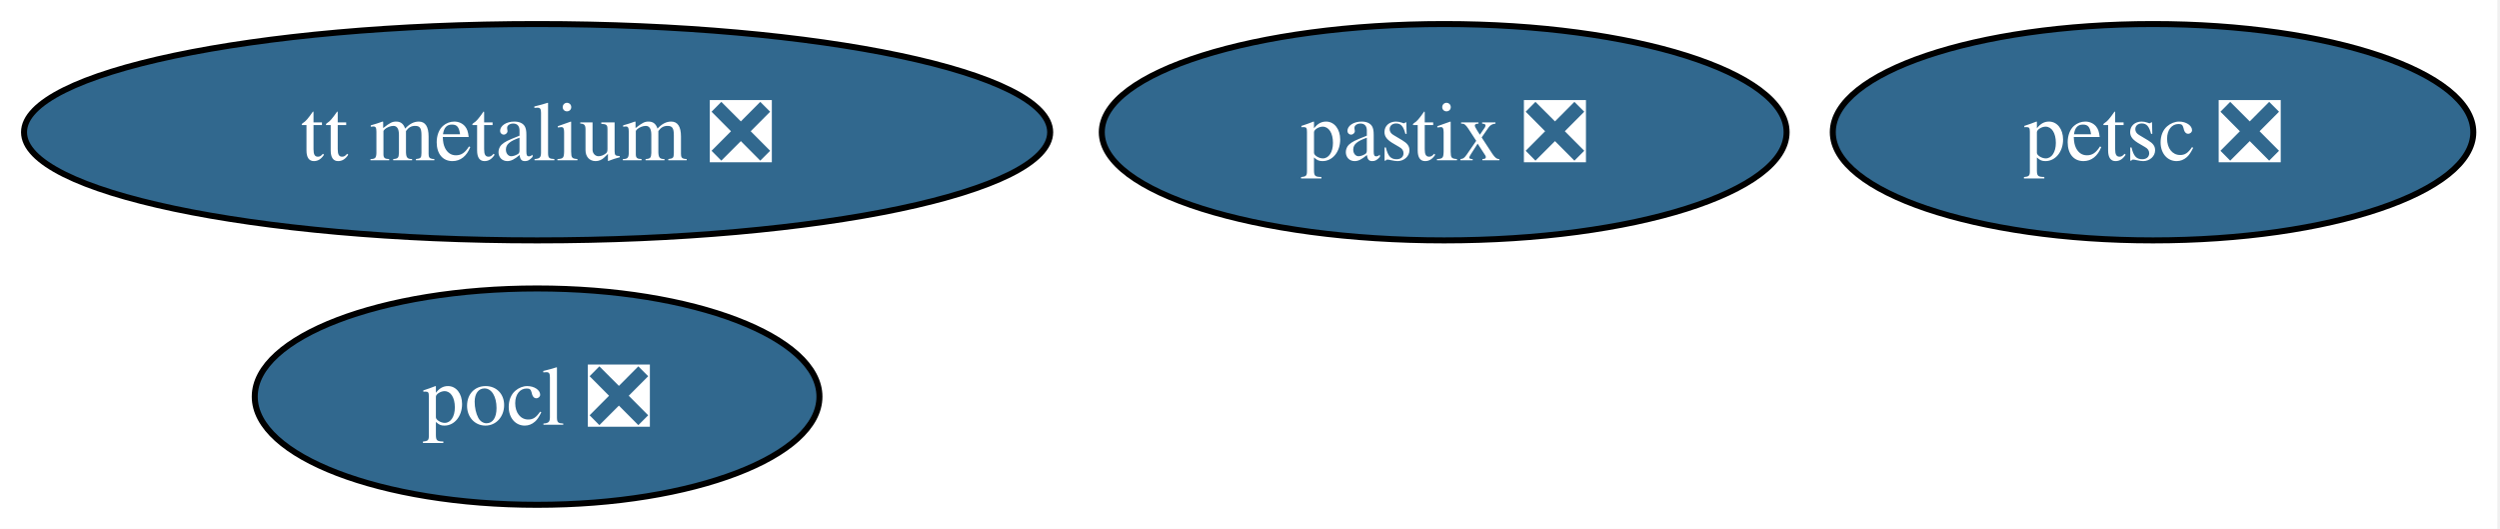
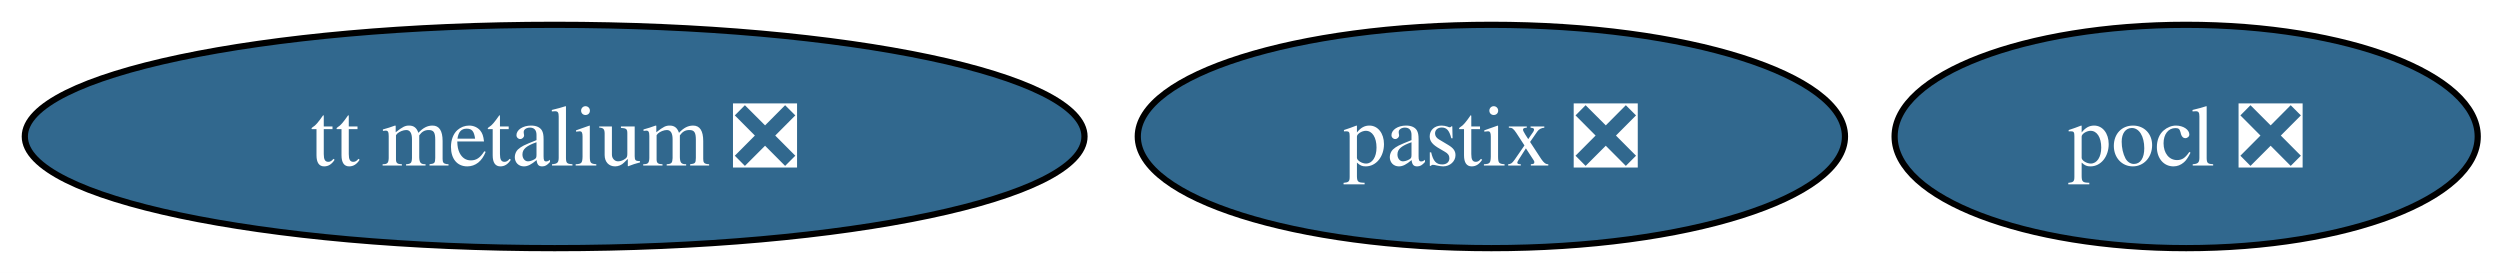
- <svg xmlns="http://www.w3.org/2000/svg" xmlns:xlink="http://www.w3.org/1999/xlink" width="416pt" height="88pt" viewBox="0.00 0.00 416.00 88.00">
-   <g id="graph0" class="graph" transform="scale(1 1) rotate(0) translate(4 84)">
-     <polygon fill="white" stroke="none" points="-4,4 -4,-84 411.72,-84 411.72,4 -4,4" />
+ <svg xmlns="http://www.w3.org/2000/svg" xmlns:xlink="http://www.w3.org/1999/xlink" width="403pt" height="44pt" viewBox="0.00 0.00 403.00 44.00">
+   <g id="graph0" class="graph" transform="scale(1 1) rotate(0) translate(4 40)">
+     <polygon fill="white" stroke="none" points="-4,4 -4,-40 399.4,-40 399.4,4 -4,4" />
    <g id="node1" class="node">
      <g id="a_node1">
        <a xlink:href="https://github.com/conda-forge/pocl-feedstock/pull/116" xlink:title="pocl ❎">
-           <ellipse fill="#31688e" stroke="black" cx="85.41" cy="-18" rx="47" ry="18" />
-           <text xml:space="preserve" text-anchor="middle" x="85.41" y="-13.32" font-family="Times,serif" font-size="14.00" fill="white">pocl ❎</text>
+           <ellipse fill="#31688e" stroke="black" cx="348.41" cy="-18" rx="47" ry="18" />
+           <text xml:space="preserve" text-anchor="middle" x="348.41" y="-13.32" font-family="Times,serif" font-size="14.00" fill="white">pocl ❎</text>
        </a>
      </g>
    </g>
    <g id="node2" class="node">
      <g id="a_node2">
-         <a xlink:href="https://github.com/conda-forge/petsc-feedstock/pull/287" xlink:title="petsc ❎">
-           <ellipse fill="#31688e" stroke="black" cx="354.41" cy="-62" rx="53.31" ry="18" />
-           <text xml:space="preserve" text-anchor="middle" x="354.41" y="-57.33" font-family="Times,serif" font-size="14.00" fill="white">petsc ❎</text>
+         <a xlink:href="https://github.com/conda-forge/pastix-feedstock/pull/17" xlink:title="pastix ❎">
+           <ellipse fill="#31688e" stroke="black" cx="236.41" cy="-18" rx="57" ry="18" />
+           <text xml:space="preserve" text-anchor="middle" x="236.41" y="-13.32" font-family="Times,serif" font-size="14.00" fill="white">pastix ❎</text>
        </a>
      </g>
    </g>
    <g id="node3" class="node">
      <g id="a_node3">
-         <a xlink:href="https://github.com/conda-forge/pastix-feedstock/pull/17" xlink:title="pastix ❎">
-           <ellipse fill="#31688e" stroke="black" cx="236.41" cy="-62" rx="57" ry="18" />
-           <text xml:space="preserve" text-anchor="middle" x="236.41" y="-57.33" font-family="Times,serif" font-size="14.00" fill="white">pastix ❎</text>
-         </a>
-       </g>
-     </g>
-     <g id="node4" class="node">
-       <g id="a_node4">
        <a xlink:href="https://github.com/conda-forge/tt-metalium-feedstock/pull/22" xlink:title="tt metalium ❎">
-           <ellipse fill="#31688e" stroke="black" cx="85.41" cy="-62" rx="85.41" ry="18" />
-           <text xml:space="preserve" text-anchor="middle" x="85.41" y="-57.33" font-family="Times,serif" font-size="14.00" fill="white">tt metalium ❎</text>
+           <ellipse fill="#31688e" stroke="black" cx="85.41" cy="-18" rx="85.41" ry="18" />
+           <text xml:space="preserve" text-anchor="middle" x="85.41" y="-13.32" font-family="Times,serif" font-size="14.00" fill="white">tt metalium ❎</text>
        </a>
      </g>
    </g>
  </g>
</svg>
